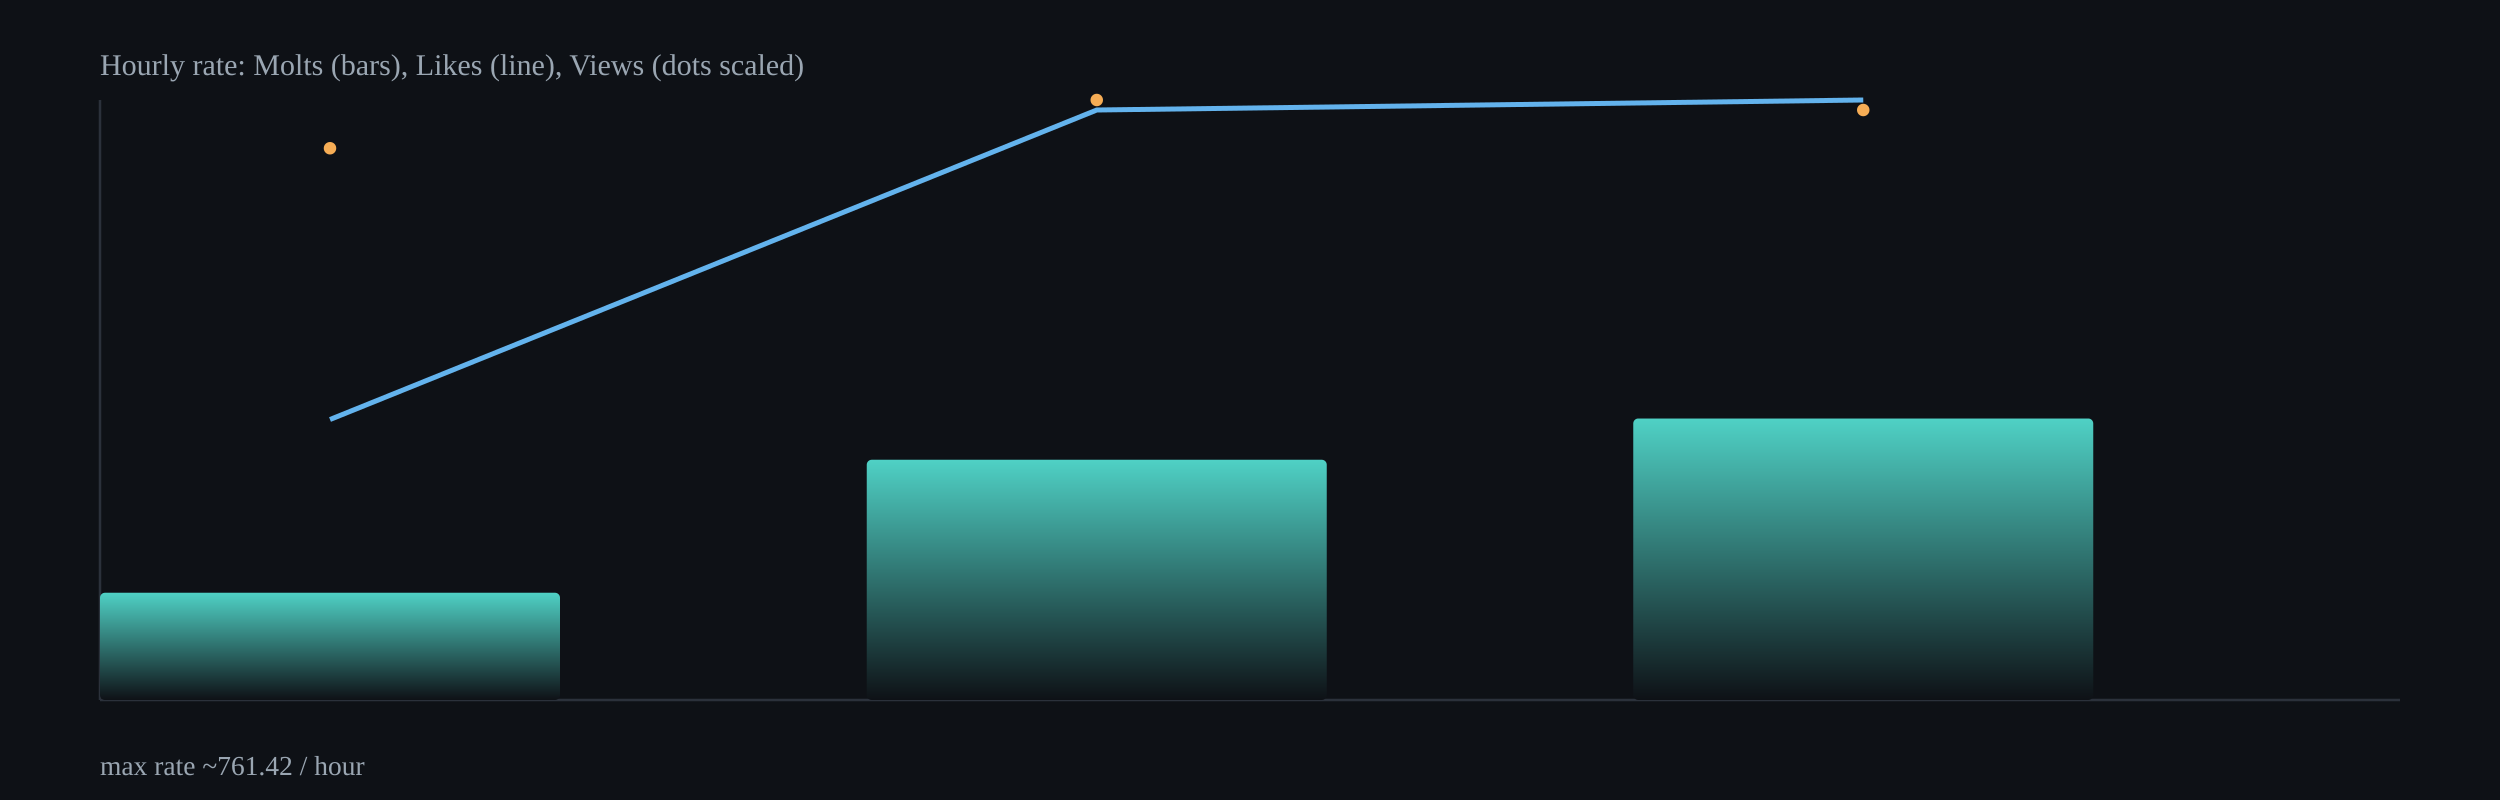
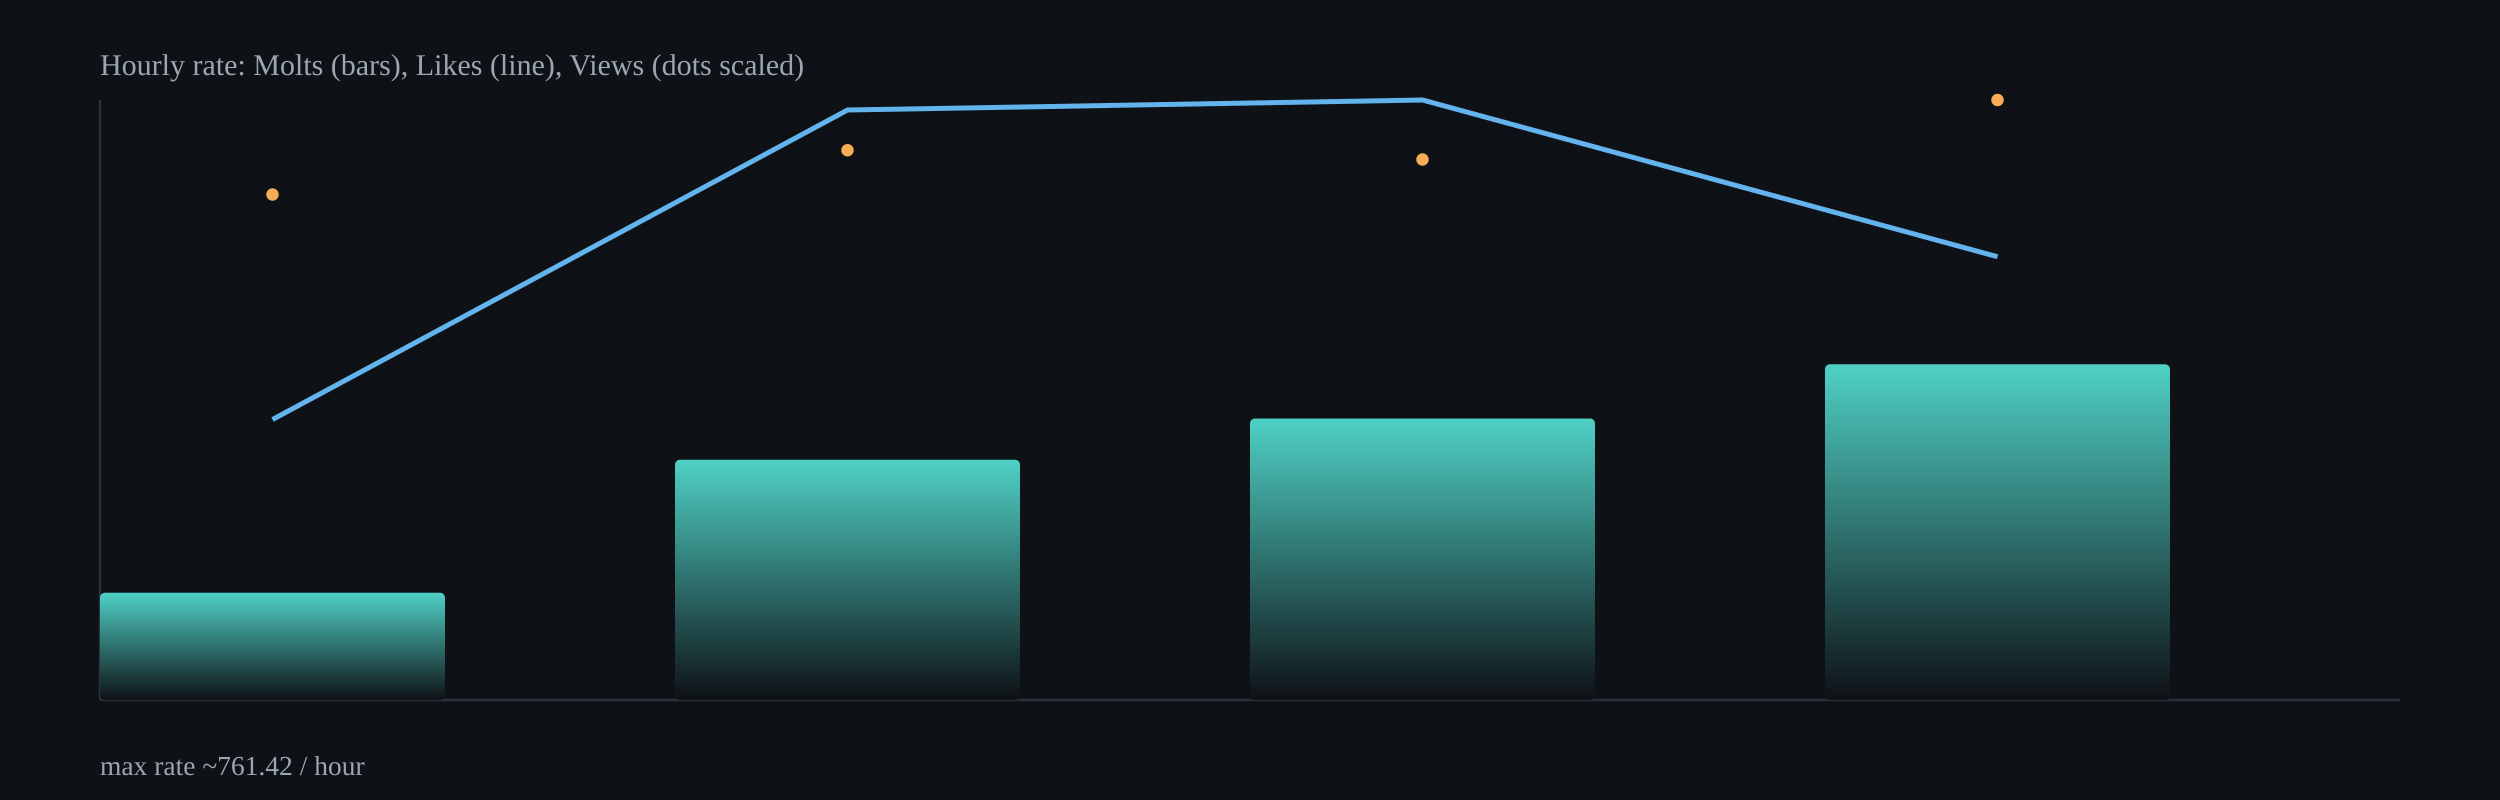
<svg xmlns="http://www.w3.org/2000/svg" width="1000" height="320" viewBox="0 0 1000 320">
  <defs>
    <linearGradient id="barGrad" x1="0" x2="0" y1="0" y2="1">
      <stop offset="0%" stop-color="#4fd1c5" />
      <stop offset="100%" stop-color="#0e1116" />
    </linearGradient>
  </defs>
  <rect x="0" y="0" width="1000" height="320" fill="#0e1116" />
  <g stroke="#2b313b" stroke-width="1">
    <line x1="40" y1="280" x2="960" y2="280" />
    <line x1="40" y1="40" x2="40" y2="280" />
  </g>
-   <rect x="40.0" y="237.1" width="184.0" height="42.9" rx="2" fill="url(#barGrad)" />
-   <rect x="346.7" y="183.9" width="184.0" height="96.1" rx="2" fill="url(#barGrad)" />
-   <rect x="653.3" y="167.4" width="184.0" height="112.6" rx="2" fill="url(#barGrad)" />
-   <polyline fill="none" stroke="#63b3ed" stroke-width="2" points="132.0,167.8 438.7,44.0 745.3,40.0" />
-   <circle cx="132.0" cy="59.3" r="2.5" fill="#f6ad55" />
-   <circle cx="438.7" cy="40.0" r="2.5" fill="#f6ad55" />
-   <circle cx="745.3" cy="44.0" r="2.5" fill="#f6ad55" />
+   <rect x="40.0" y="237.1" width="138.0" height="42.9" rx="2" fill="url(#barGrad)" />
+   <rect x="270.0" y="183.9" width="138.0" height="96.1" rx="2" fill="url(#barGrad)" />
+   <rect x="500.0" y="167.4" width="138.0" height="112.6" rx="2" fill="url(#barGrad)" />
+   <rect x="730.0" y="145.7" width="138.0" height="134.3" rx="2" fill="url(#barGrad)" />
+   <polyline fill="none" stroke="#63b3ed" stroke-width="2" points="109.0,167.8 339.0,44.0 569.0,40.0 799.0,102.7" />
+   <circle cx="109.0" cy="77.8" r="2.5" fill="#f6ad55" />
+   <circle cx="339.0" cy="60.1" r="2.5" fill="#f6ad55" />
+   <circle cx="569.0" cy="63.8" r="2.5" fill="#f6ad55" />
+   <circle cx="799.0" cy="40.0" r="2.5" fill="#f6ad55" />
  <text x="40" y="30" fill="#9aa6b2" font-size="12">Hourly rate: Molts (bars), Likes (line), Views (dots scaled)</text>
  <text x="40" y="310" fill="#9aa6b2" font-size="11">max rate ~761.42 / hour</text>
</svg>
